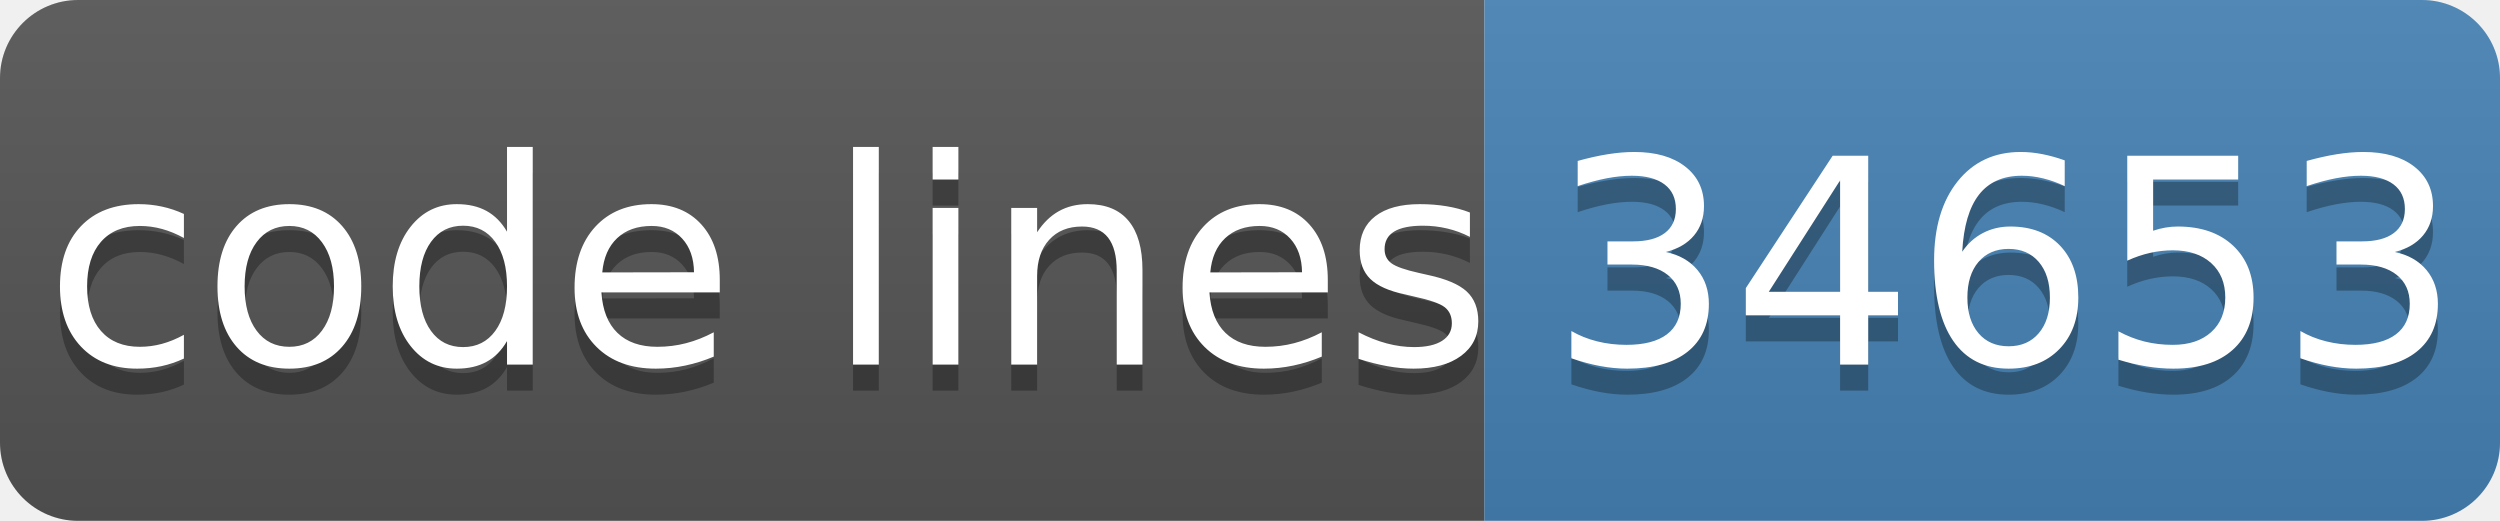
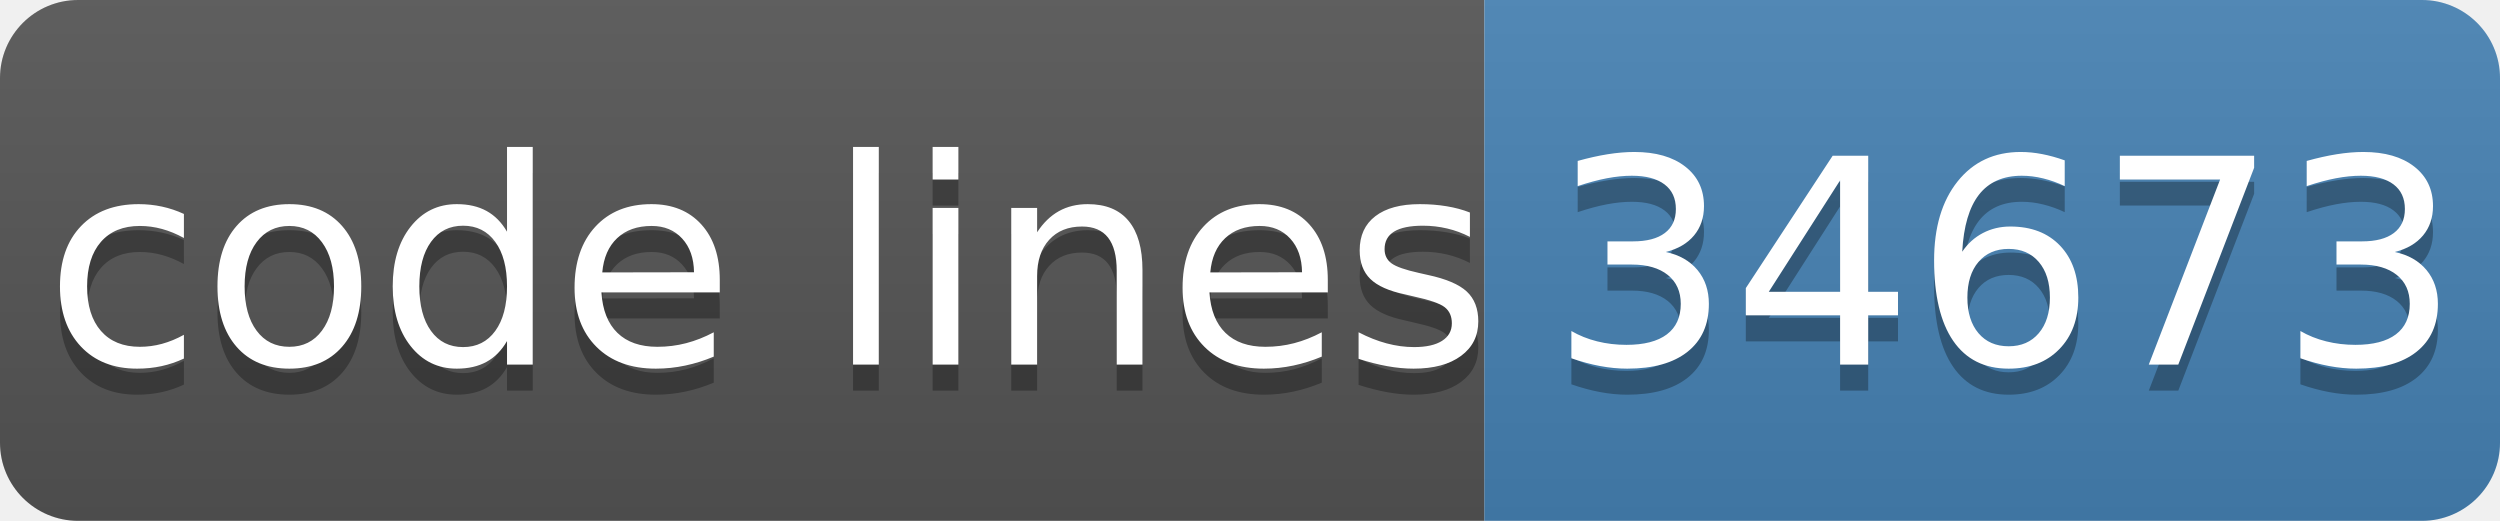
- <svg xmlns="http://www.w3.org/2000/svg" width="96" height="20" role="img" aria-label="code lines: 34653">
+ <svg xmlns="http://www.w3.org/2000/svg" width="96" height="20" role="img" aria-label="code lines: 34673">
  <linearGradient id="s" x2="0" y2="100%">
    <stop offset="0" stop-color="#bbb" stop-opacity=".1" />
    <stop offset="1" stop-opacity=".1" />
  </linearGradient>
  <clipPath id="r">
    <rect width="96" height="20" rx="3" fill="#fff" />
  </clipPath>
  <g clip-path="url(#r)">
    <rect width="57" height="20" fill="#555" />
    <rect x="57" width="40" height="20" fill="#4682b4" />
    <rect width="96" height="20" fill="url(#s)" />
  </g>
  <g fill="#fff" text-anchor="middle" font-family="Verdana,Geneva,DejaVu Sans,sans-serif" text-rendering="geometricPrecision" font-size="110">
    <text aria-hidden="true" x="295" y="150" fill="#010101" fill-opacity=".3" transform="scale(.1)" textLength="510">code lines</text>
    <text x="295" y="140" transform="scale(.1)" fill="#fff" textLength="510">code lines</text>
-     <text aria-hidden="true" x="770" y="150" fill="#010101" fill-opacity=".3" transform="scale(.1)" textLength="320">34653</text>
-     <text x="770" y="140" transform="scale(.1)" fill="#fff" textLength="320">34653</text>
+     <text aria-hidden="true" x="770" y="150" fill="#010101" fill-opacity=".3" transform="scale(.1)" textLength="320">34673</text>
+     <text x="770" y="140" transform="scale(.1)" fill="#fff" textLength="320">34673</text>
  </g>
</svg>
